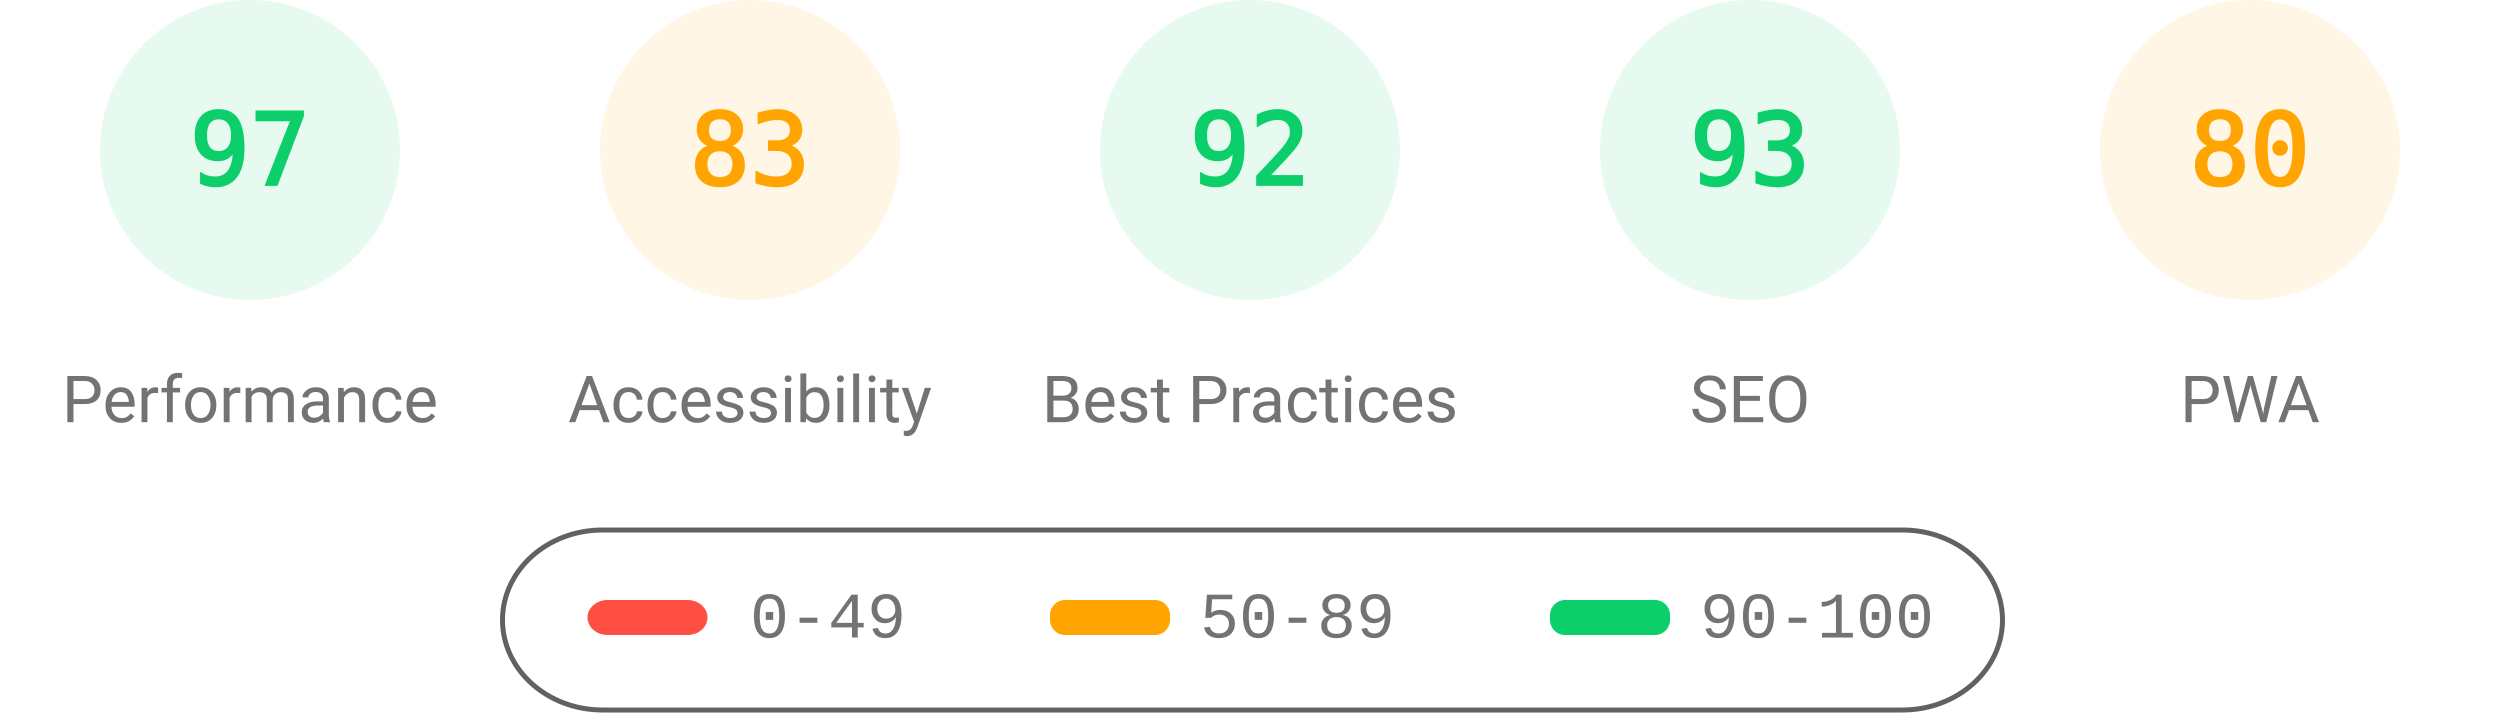
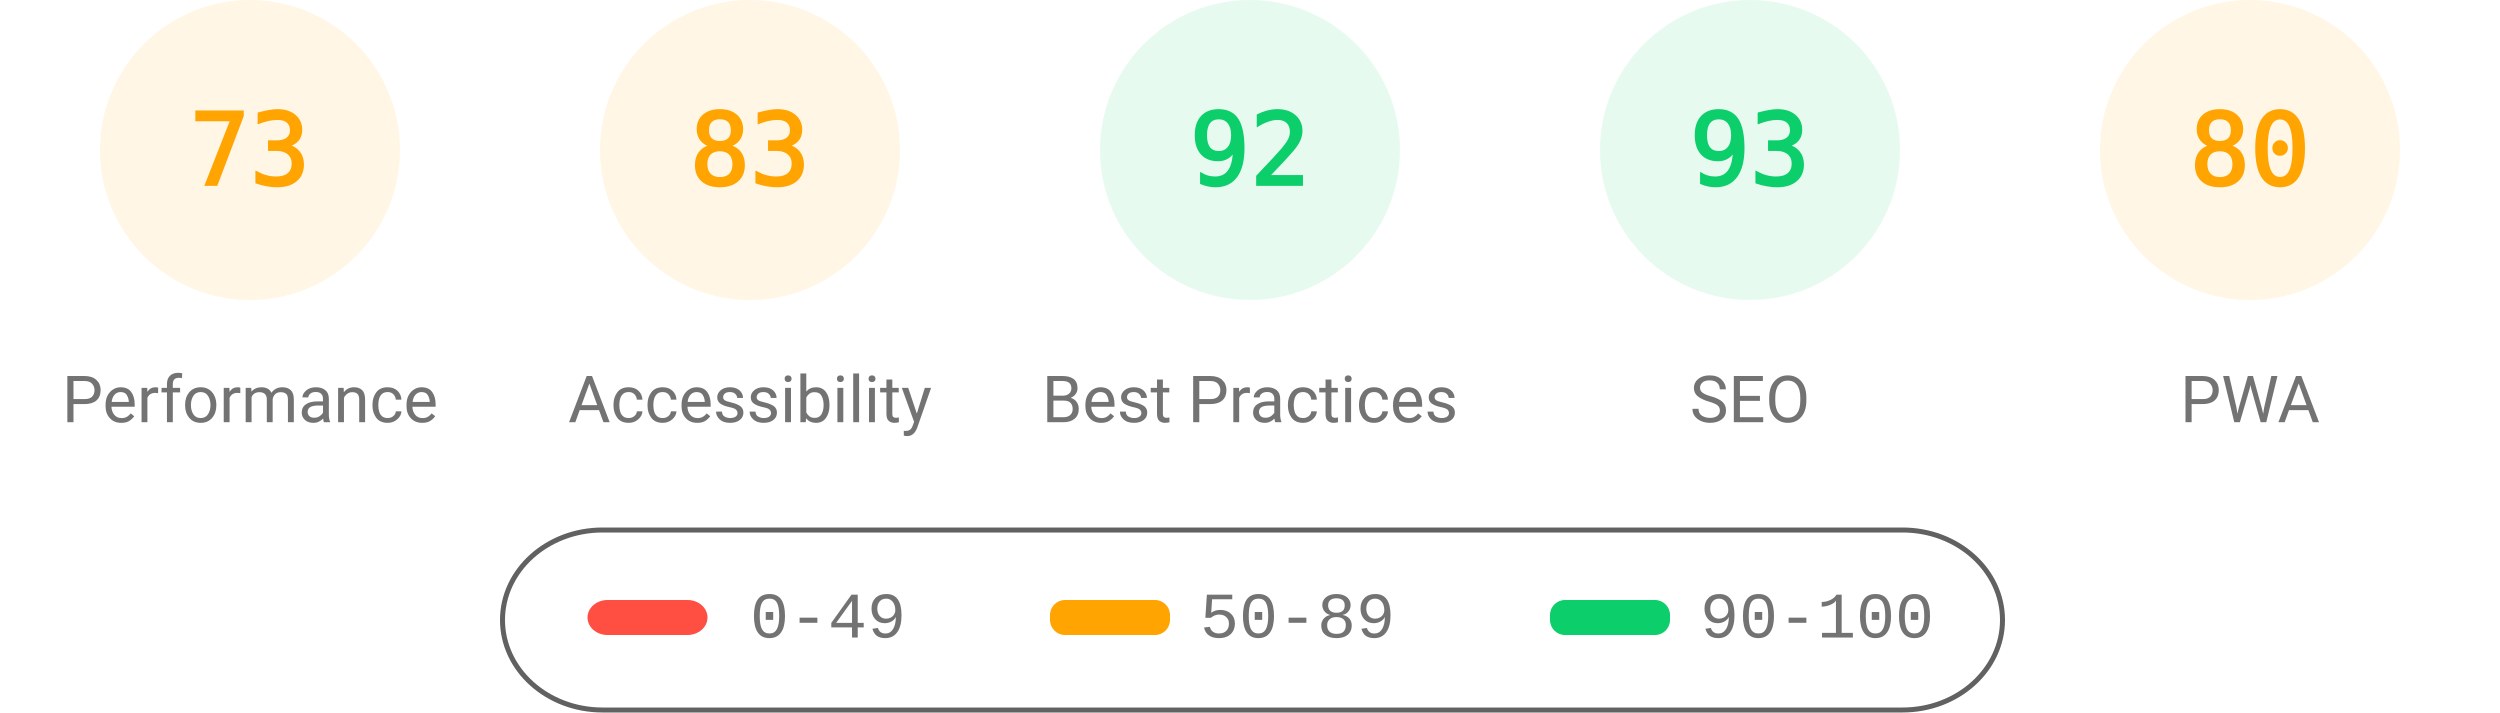
<svg xmlns="http://www.w3.org/2000/svg" fill="none" width="1000" height="285">
  <style>.gauge-base{opacity:.1}.gauge-arc{fill:none;animation-delay:250ms;stroke-linecap:round;transform:rotate(-90deg);transform-origin:100px 60px;animation:load-gauge 1s ease forwards}.guage-text{font-size:40px;font-family:monospace;text-align:center}.guage-red{color:#ff4e42;fill:#ff4e42;stroke:#ff4e42}.guage-orange{color:#ffa400;fill:#ffa400;stroke:#ffa400}.guage-green{color:#0cce6b;fill:#0cce6b;stroke:#0cce6b}.guage-undefined{color:#5c5c5c;fill:#5c5c5c;stroke:#5c5c5c}.guage-title{color:#737373;fill:#737373;stroke:none;font-size:26px;line-height:26px;font-family:Roboto,Halvetica,Arial,sans-serif}@keyframes load-gauge{from{stroke-dasharray:0 352.858}}</style>
-   <svg class="guage-div guage-perf guage-green" viewBox="0 0 200 200" width="200" height="200">
+   <svg class="guage-div guage-perf guage-orange" viewBox="0 0 200 200" width="200" height="200">
    <circle class="gauge-base" r="56" cx="100" cy="60" stroke-width="8" />
-     <circle class="gauge-arc guage-arc-1" r="56" cx="100" cy="60" stroke-width="8" style="stroke-dasharray:341.302,351.858" />
-     <text class="guage-text" x="100" y="60" alignment-baseline="central" dominant-baseline="central" text-anchor="middle">97</text>
+     <circle class="gauge-arc guage-arc-1" r="56" cx="100" cy="60" stroke-width="8" style="stroke-dasharray:256.856,351.858" />
+     <text class="guage-text" x="100" y="60" alignment-baseline="central" dominant-baseline="central" text-anchor="middle">73</text>
    <text class="guage-title" x="100" y="160" alignment-baseline="central" dominant-baseline="central" text-anchor="middle">Performance</text>
  </svg>
  <svg class="guage-div guage-acc guage-orange" viewBox="0 0 200 200" width="200" height="200" x="200">
    <circle class="gauge-base" r="56" cx="100" cy="60" stroke-width="8" />
    <circle class="gauge-arc guage-arc-2" r="56" cx="100" cy="60" stroke-width="8" style="stroke-dasharray:292.042,351.858" />
    <text class="guage-text" x="100" y="60" alignment-baseline="central" dominant-baseline="central" text-anchor="middle">83</text>
    <text class="guage-title" x="100" y="160" alignment-baseline="central" dominant-baseline="central" text-anchor="middle">Accessibility</text>
  </svg>
  <svg class="guage-div guage-best guage-green" viewBox="0 0 200 200" width="200" height="200" x="400">
    <circle class="gauge-base" r="56" cx="100" cy="60" stroke-width="8" />
    <circle class="gauge-arc guage-arc-3" r="56" cx="100" cy="60" stroke-width="8" style="stroke-dasharray:323.709,351.858" />
    <text class="guage-text" x="100" y="60" alignment-baseline="central" dominant-baseline="central" text-anchor="middle">92</text>
    <text class="guage-title" x="100" y="160" alignment-baseline="central" dominant-baseline="central" text-anchor="middle">Best Practices</text>
  </svg>
  <svg class="guage-div guage-seo guage-green" viewBox="0 0 200 200" width="200" height="200" x="600">
    <circle class="gauge-base" r="56" cx="100" cy="60" stroke-width="8" />
    <circle class="gauge-arc guage-arc-4" r="56" cx="100" cy="60" stroke-width="8" style="stroke-dasharray:327.228,351.858" />
    <text class="guage-text" x="100" y="60" alignment-baseline="central" dominant-baseline="central" text-anchor="middle">93</text>
    <text class="guage-title" x="100" y="160" alignment-baseline="central" dominant-baseline="central" text-anchor="middle">SEO</text>
  </svg>
  <svg class="guage-div guage-pwa guage-orange" viewBox="0 0 200 200" width="200" height="200" x="800">
    <circle class="gauge-base" r="56" cx="100" cy="60" stroke-width="8" />
    <circle class="gauge-arc guage-arc-4" r="56" cx="100" cy="60" stroke-width="8" style="stroke-dasharray:281.486,351.858" />
    <text class="guage-text" x="100" y="60" alignment-baseline="central" dominant-baseline="central" text-anchor="middle">80</text>
    <text class="guage-title" x="100" y="160" alignment-baseline="central" dominant-baseline="central" text-anchor="middle">PWA</text>
  </svg>
  <svg width="604" height="76" x="200" y="210">
    <path fill="none" id="canvas_background" d="M-1-1h604v80H-1z" />
    <rect fill-opacity="0" stroke="#616161" stroke-width="2" rx="40" id="svg_2" height="72" width="600" y="2" x="1" fill="#000" />
    <rect stroke="#000" rx="8" id="svg_3" height="14" width="48" y="30" x="35" stroke-opacity="null" stroke-width="0" fill="#ff4e42" />
    <rect stroke="#000" rx="6" id="svg_4" height="14" width="48" y="30" x="220" stroke-opacity="null" stroke-width="0" fill="#ffa400" />
    <rect stroke="#000" rx="6" id="svg_5" height="14" width="48" y="30" x="420" stroke-opacity="null" stroke-width="0" fill="#0cce6b" />
    <text xml:space="preserve" text-anchor="start" font-family="'Courier New', Courier, monospace" font-size="26" id="svg_6" y="45" x="100" stroke-opacity="null" stroke-width="0" stroke="#000" fill="#737373">0-49</text>
    <text xml:space="preserve" text-anchor="start" font-family="'Courier New', Courier, monospace" font-size="26" id="svg_7" y="45" x="280" stroke-opacity="null" stroke-width="0" stroke="#000" fill="#737373">50-89</text>
    <text xml:space="preserve" text-anchor="start" font-family="'Courier New', Courier, monospace" font-size="26" id="svg_8" y="45" x="480" stroke-opacity="null" stroke-width="0" stroke="#000" fill="#737373">90-100</text>
  </svg>
</svg>
